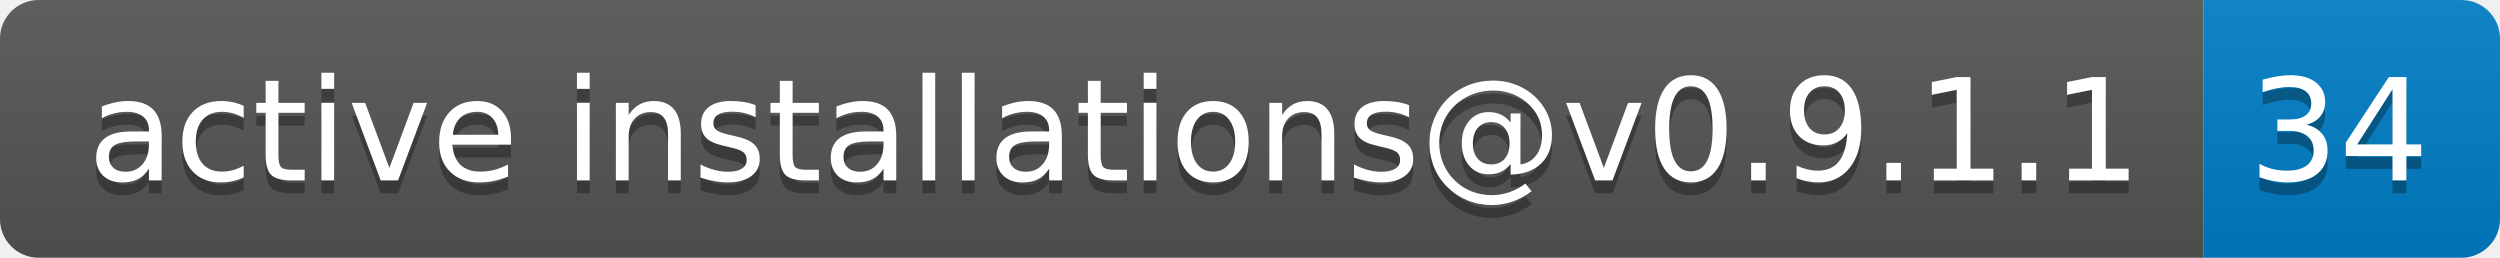
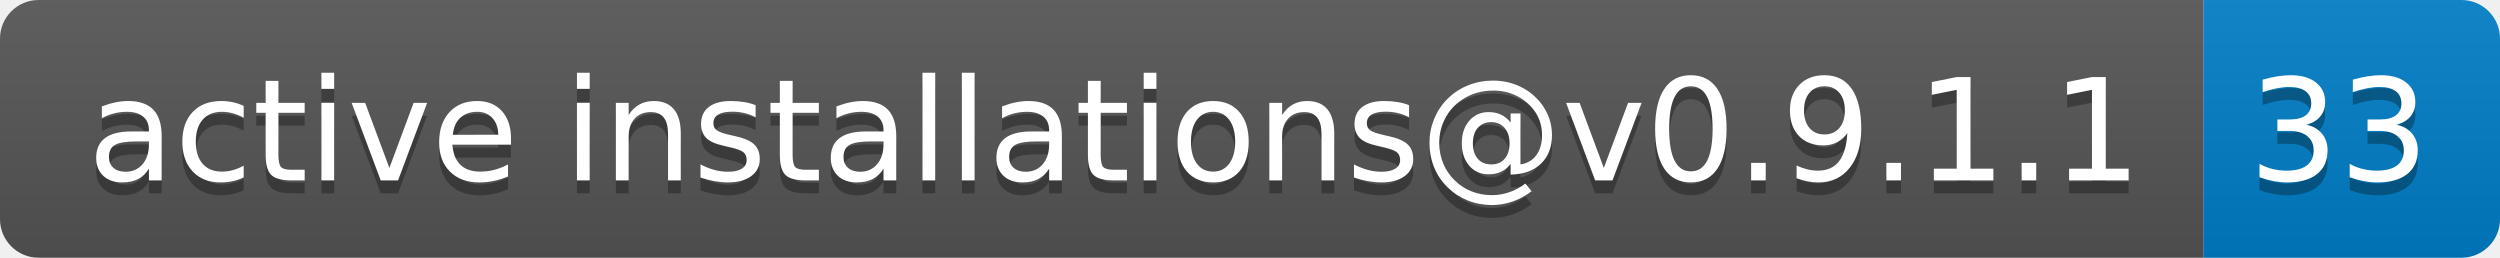
- <svg xmlns="http://www.w3.org/2000/svg" width="194" height="20" role="img" aria-label="active installations@v0.9.1.1: 34">
+ <svg xmlns="http://www.w3.org/2000/svg" width="194" height="20" role="img" aria-label="active installations@v0.9.1.1: 33">
  <linearGradient id="s" x2="0" y2="100%">
    <stop offset="0" stop-color="#bbb" stop-opacity=".1" />
    <stop offset="1" stop-opacity=".1" />
  </linearGradient>
  <clipPath id="r">
    <rect width="194" height="20" rx="3" fill="#fff" />
  </clipPath>
  <g clip-path="url(#r)">
    <rect width="171" height="20" fill="#555" />
    <rect x="171" width="23" height="20" fill="#007ec6" />
    <rect width="194" height="20" fill="url(#s)" />
  </g>
  <g fill="#fff" text-anchor="middle" font-family="Verdana,Geneva,DejaVu Sans,sans-serif" text-rendering="geometricPrecision" font-size="110">
    <text aria-hidden="true" x="865" y="150" fill="#010101" fill-opacity=".3" transform="scale(.1)" textLength="1610">active installations@v0.9.1.1</text>
    <text x="865" y="140" transform="scale(.1)" fill="#fff" textLength="1610">active installations@v0.9.1.1</text>
-     <text aria-hidden="true" x="1815" y="150" fill="#010101" fill-opacity=".3" transform="scale(.1)" textLength="130">34</text>
-     <text x="1815" y="140" transform="scale(.1)" fill="#fff" textLength="130">34</text>
+     <text aria-hidden="true" x="1815" y="150" fill="#010101" fill-opacity=".3" transform="scale(.1)" textLength="130">33</text>
+     <text x="1815" y="140" transform="scale(.1)" fill="#fff" textLength="130">33</text>
  </g>
</svg>
